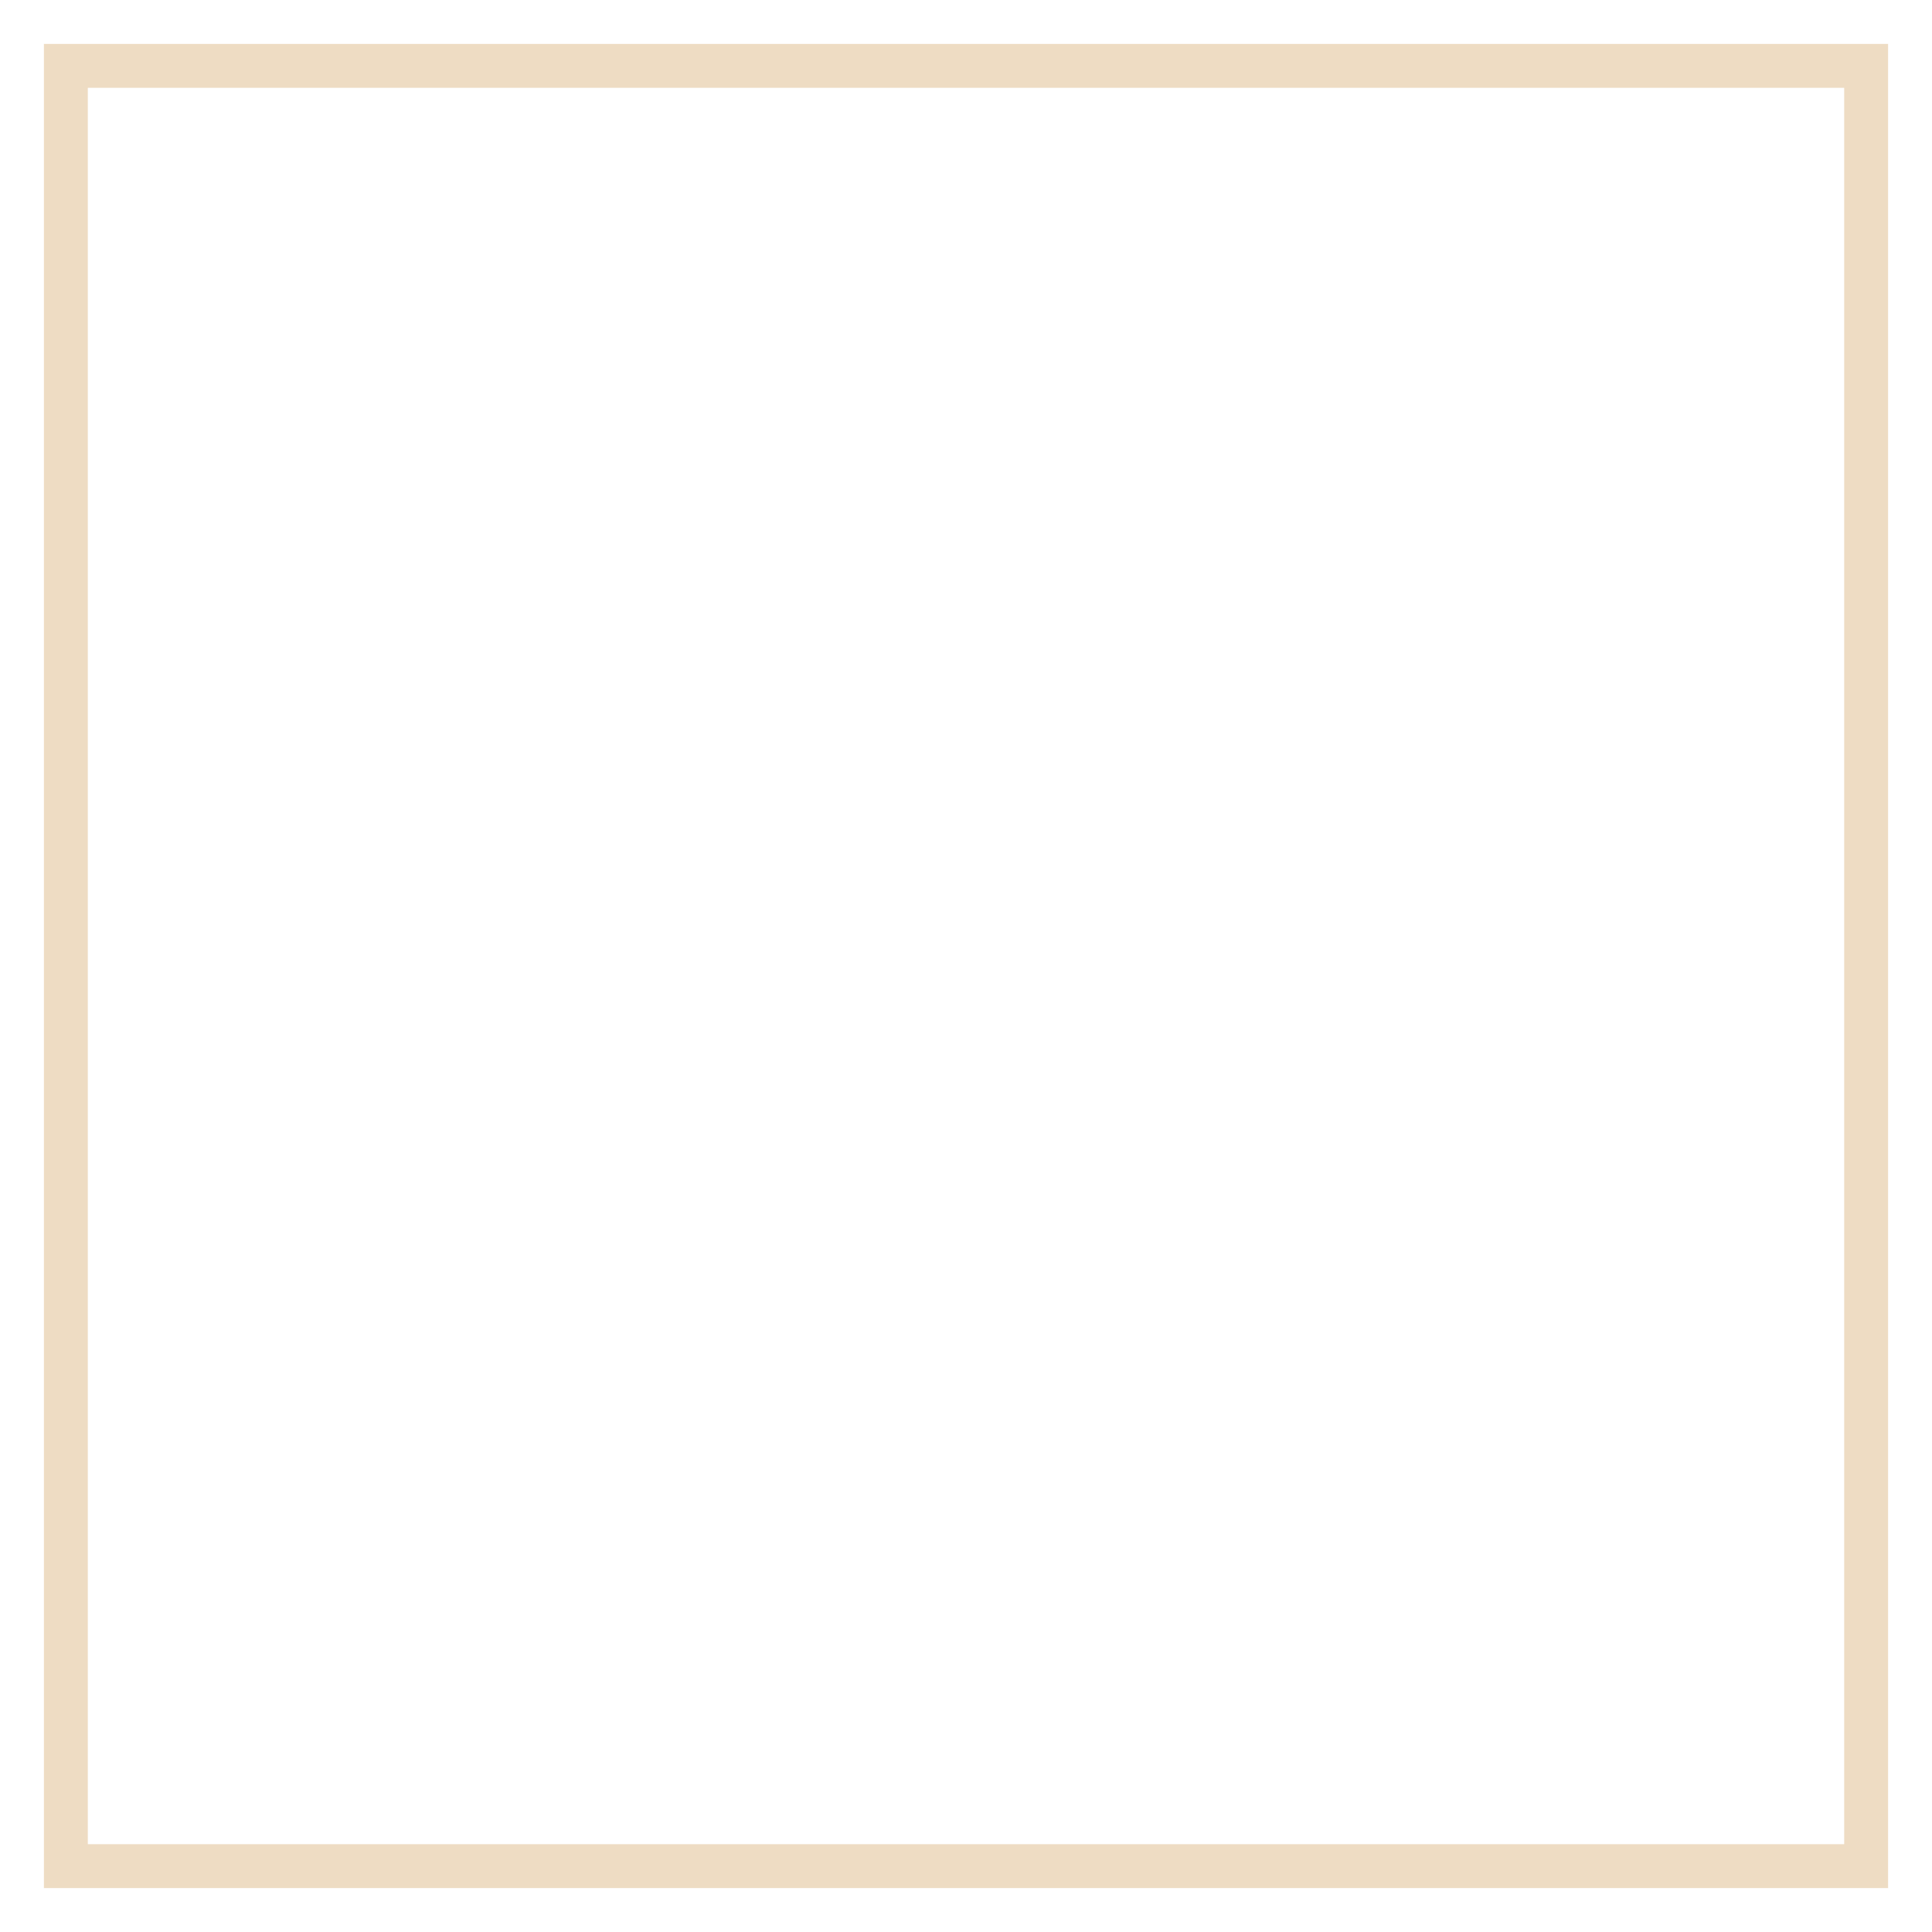
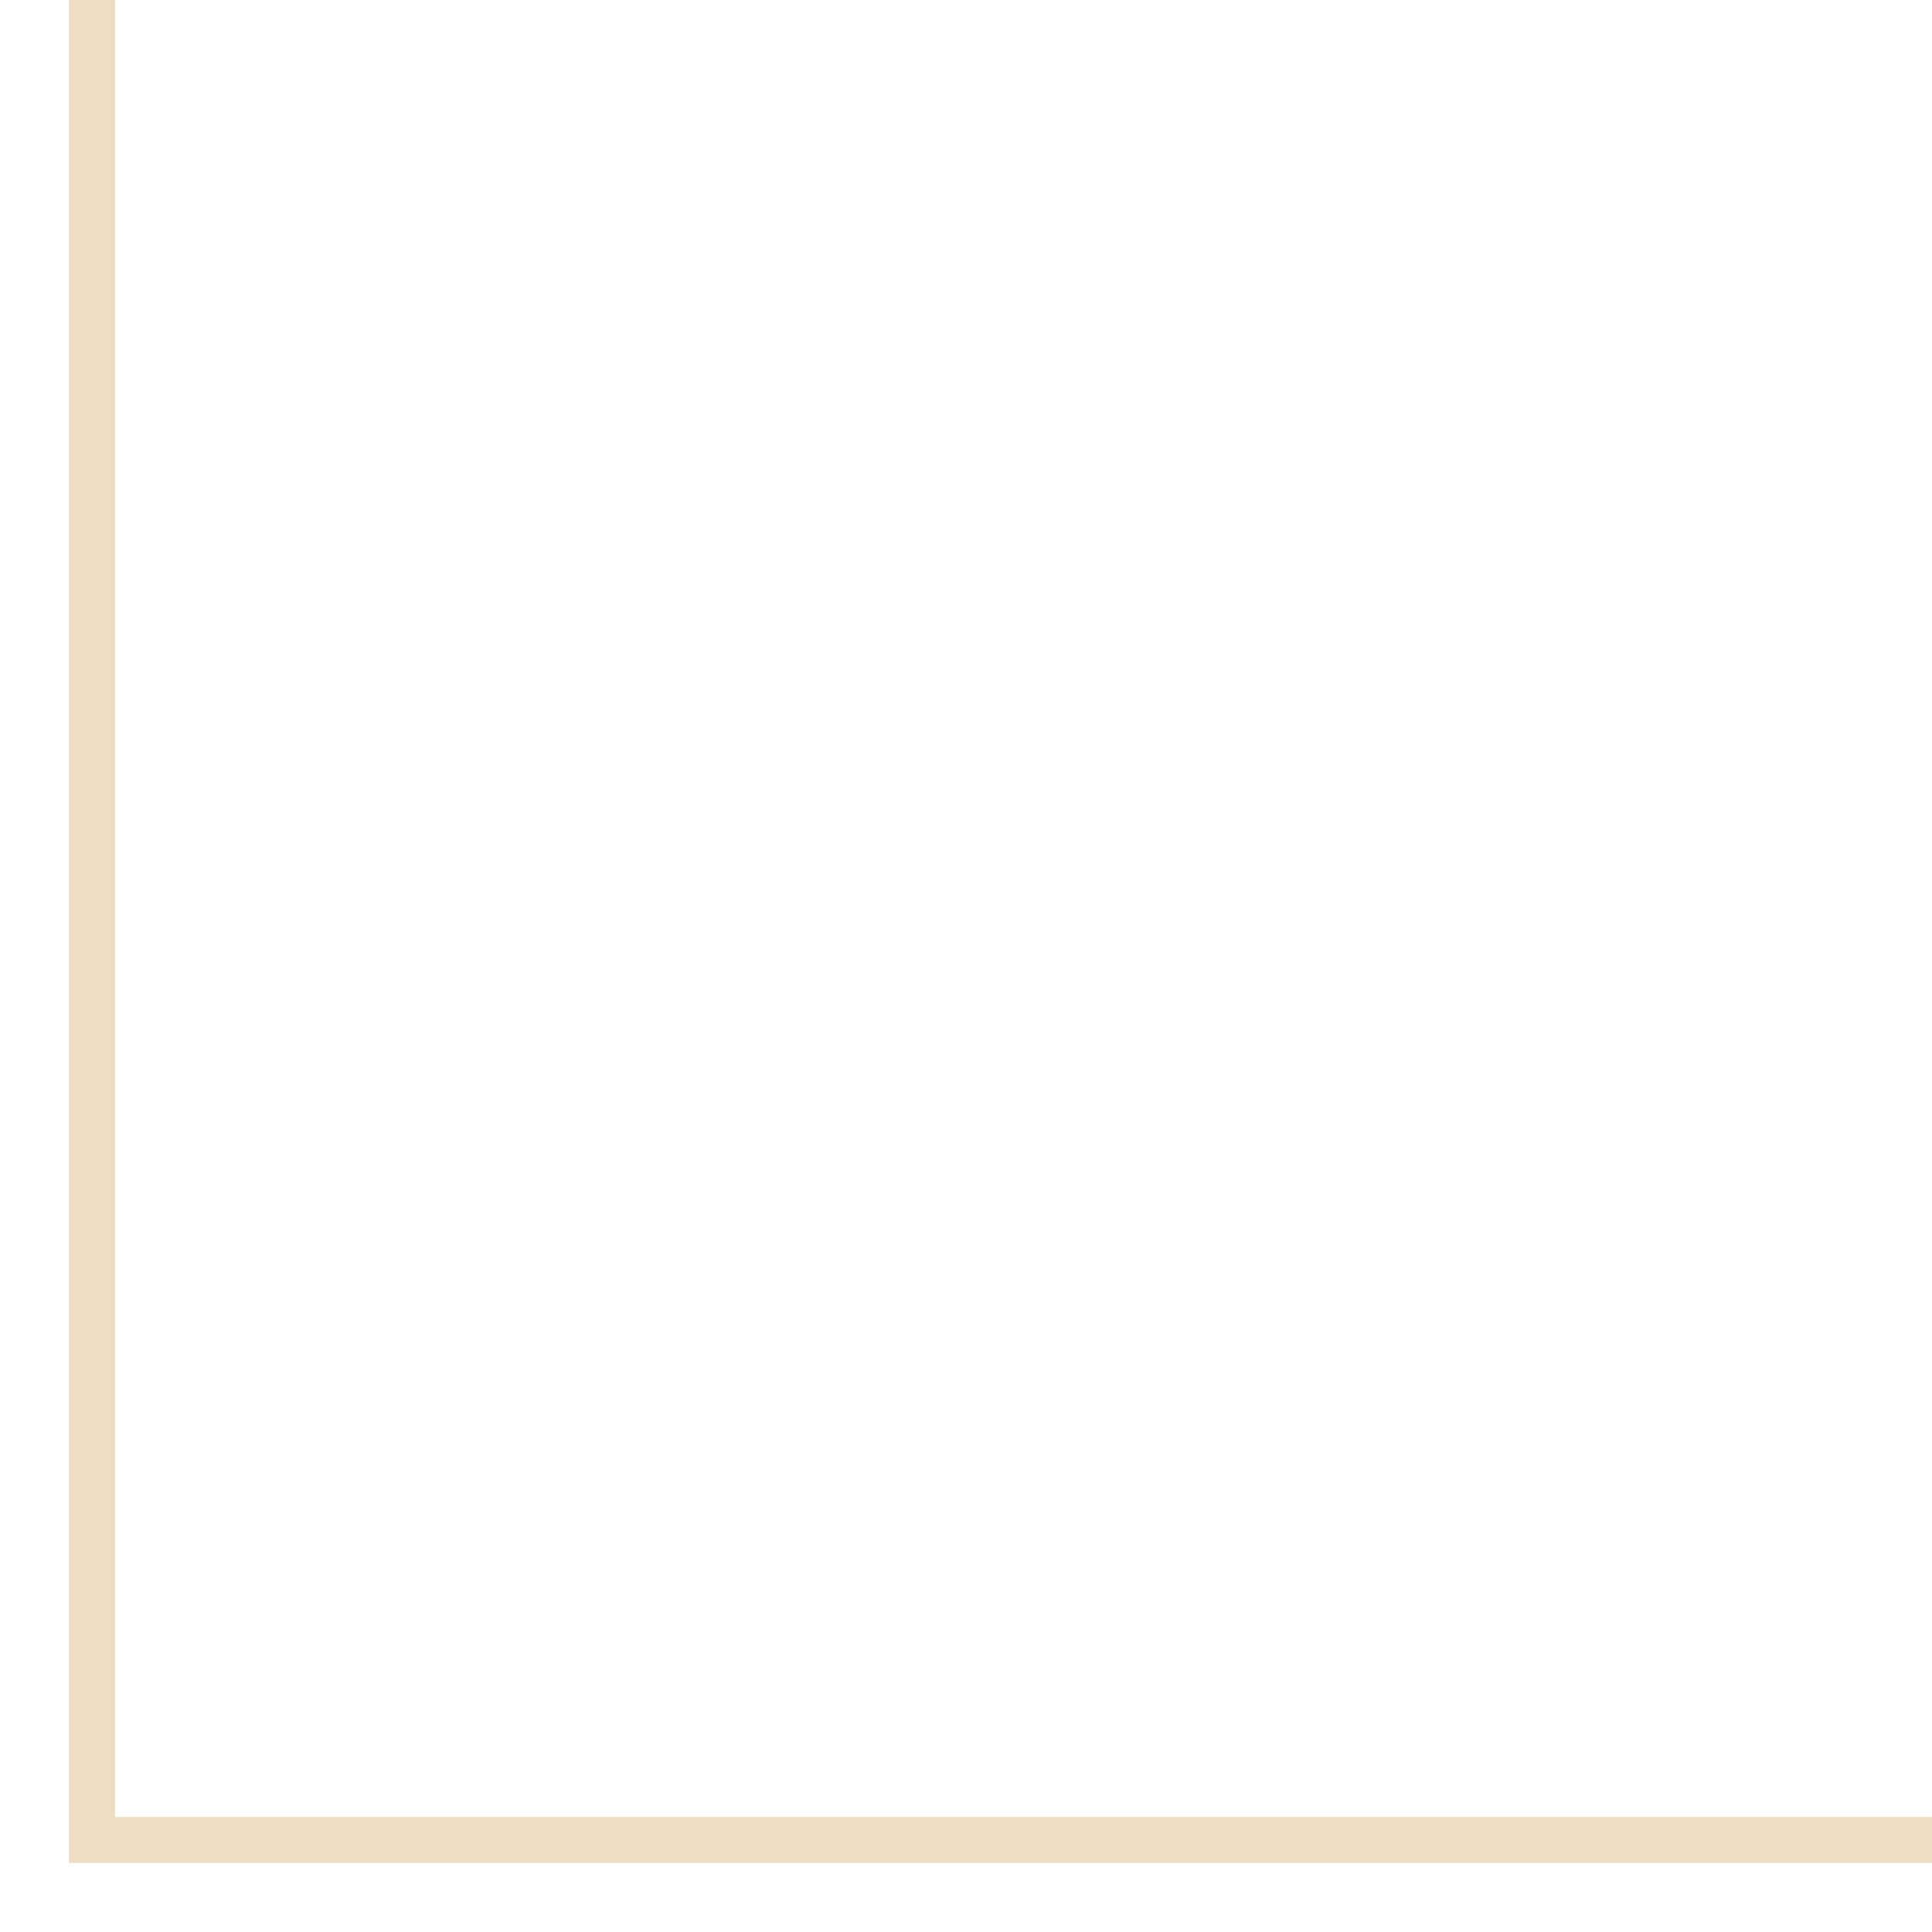
- <svg xmlns="http://www.w3.org/2000/svg" width="22" height="22" viewBox="0 0 22 22" fill="none">
-   <rect x="0.75" y="0.75" width="20.5" height="20.5" stroke="#EEDCC3" stroke-width="0.5" />
+ <svg xmlns="http://www.w3.org/2000/svg" width="21" height="21" viewBox="0 0 21 21" fill="none">
+   <path d="M1 0V20H21" stroke="#EEDCC3" stroke-width="0.5" />
</svg>
